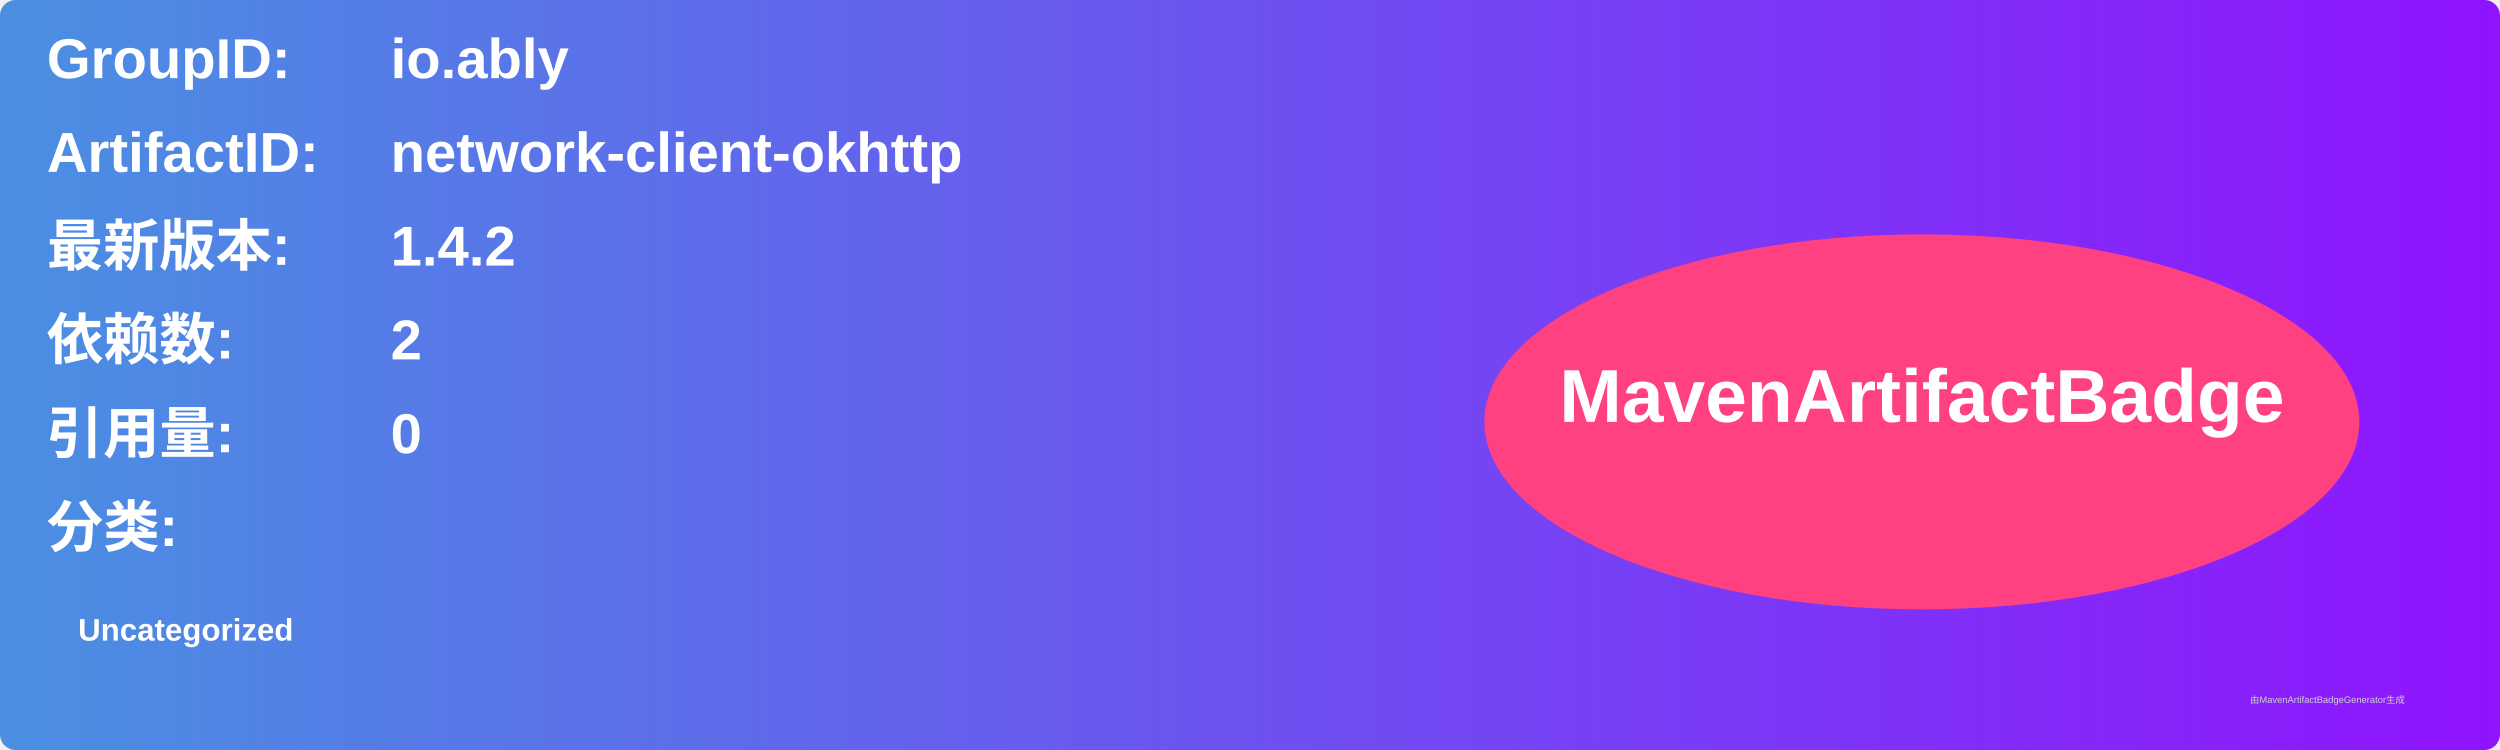
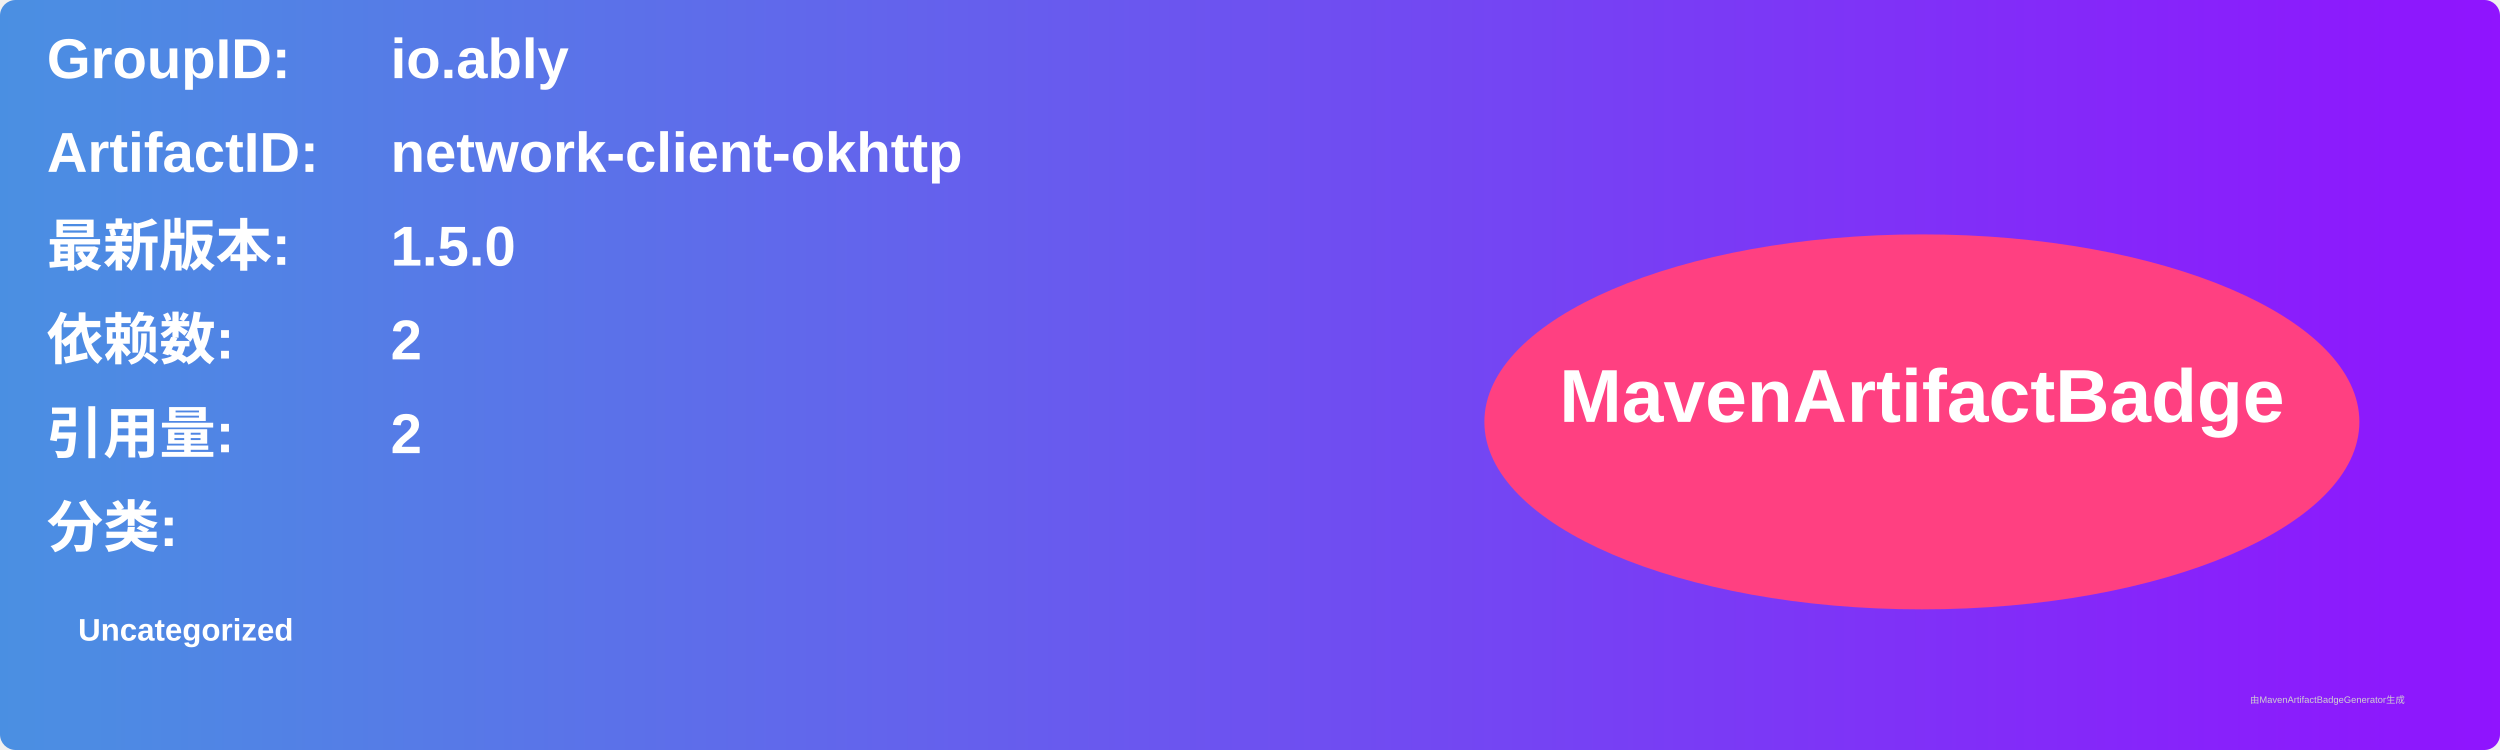
<svg xmlns="http://www.w3.org/2000/svg" width="800" height="240" viewBox="0 0 800 240">
  <linearGradient id="grad" x1="0%" y1="0%" x2="100%" y2="0%">
    <stop offset="0%" stop-color="#4a90e2" />
    <stop offset="100%" stop-color="#9013fe" />
  </linearGradient>
  <rect width="100%" height="100%" rx="5" ry="5" fill="url(#grad)" />
  <g transform="translate(15, 15)">
    <text x="0" y="10" font-family="Arial" font-size="18" fill="white" font-weight="bold" width="260">GroupID:</text>
    <text x="110" y="10" font-family="Arial" font-size="18" fill="white" font-weight="bold" width="460">io.ably</text>
    <text x="0" y="40" font-family="Arial" font-size="18" fill="white" font-weight="bold" width="260">ArtifactID:</text>
    <text x="110" y="40" font-family="Arial" font-size="18" fill="white" font-weight="bold" width="460">network-client-okhttp</text>
    <text x="0" y="70" font-family="Arial" font-size="18" fill="white" font-weight="bold">最新版本:</text>
    <text x="110" y="70" font-family="Arial" font-size="18" fill="white" font-weight="bold">
-       <tspan font-weight="bold">1.4.2</tspan>
+       <tspan font-weight="bold">1.5.0</tspan>
    </text>
    <text x="0" y="100" font-family="Arial" font-size="18" fill="white" font-weight="bold">依赖数: </text>
    <text x="110" y="100" font-family="Arial" font-size="18" fill="white">
      <tspan font-weight="bold">2</tspan>
    </text>
    <text x="0" y="130" font-family="Arial" font-size="18" fill="white" font-weight="bold">引用量: </text>
    <text x="110" y="130" font-family="Arial" font-size="18" fill="white">
-       <tspan font-weight="bold">0</tspan>
+       <tspan font-weight="bold">2</tspan>
    </text>
    <text x="0" y="160" font-family="Arial" font-size="18" fill="white" font-weight="bold">分类:</text>
    <text x="10" y="190" font-family="Arial" font-size="10" fill="white">
      <tspan font-weight="bold">Uncategorized</tspan>
    </text>
    <ellipse cx="600" cy="120" rx="140" ry="60" fill="#ff4081" />
    <text x="600" y="120" text-anchor="middle" font-family="Arial" font-size="24" fill="white" font-weight="bold">MavenArtifactBadge</text>
  </g>
  <text x="720" y="225" font-family="Arial" font-size="3" fill="#d0d0d0">由MavenArtifactBadgeGenerator生成</text>
</svg>
